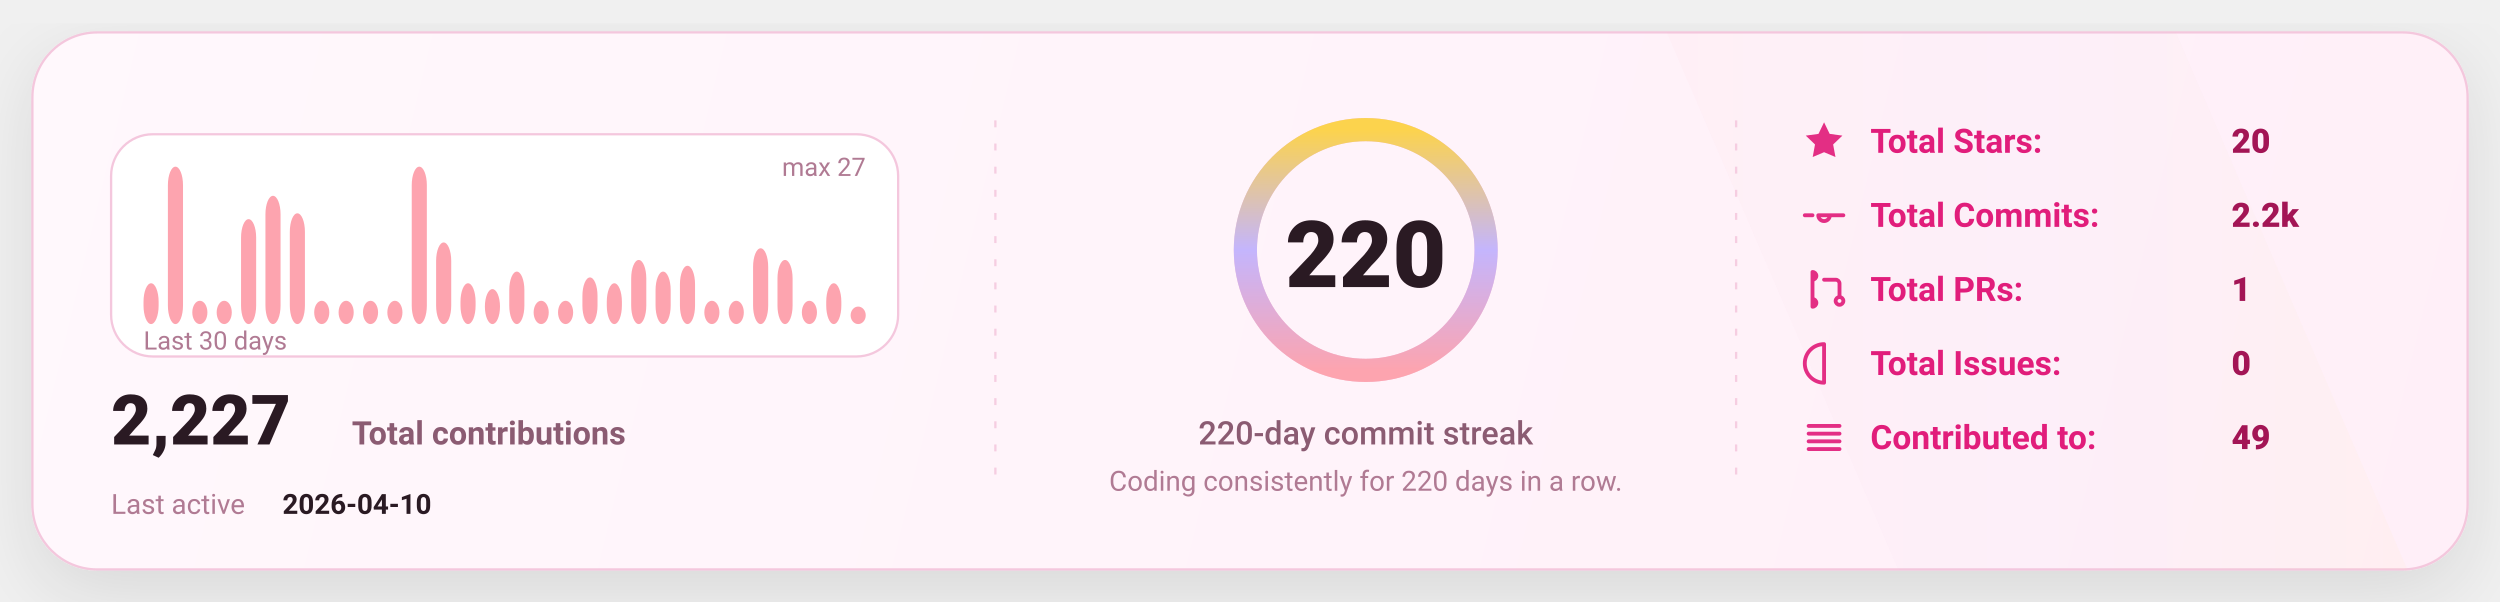
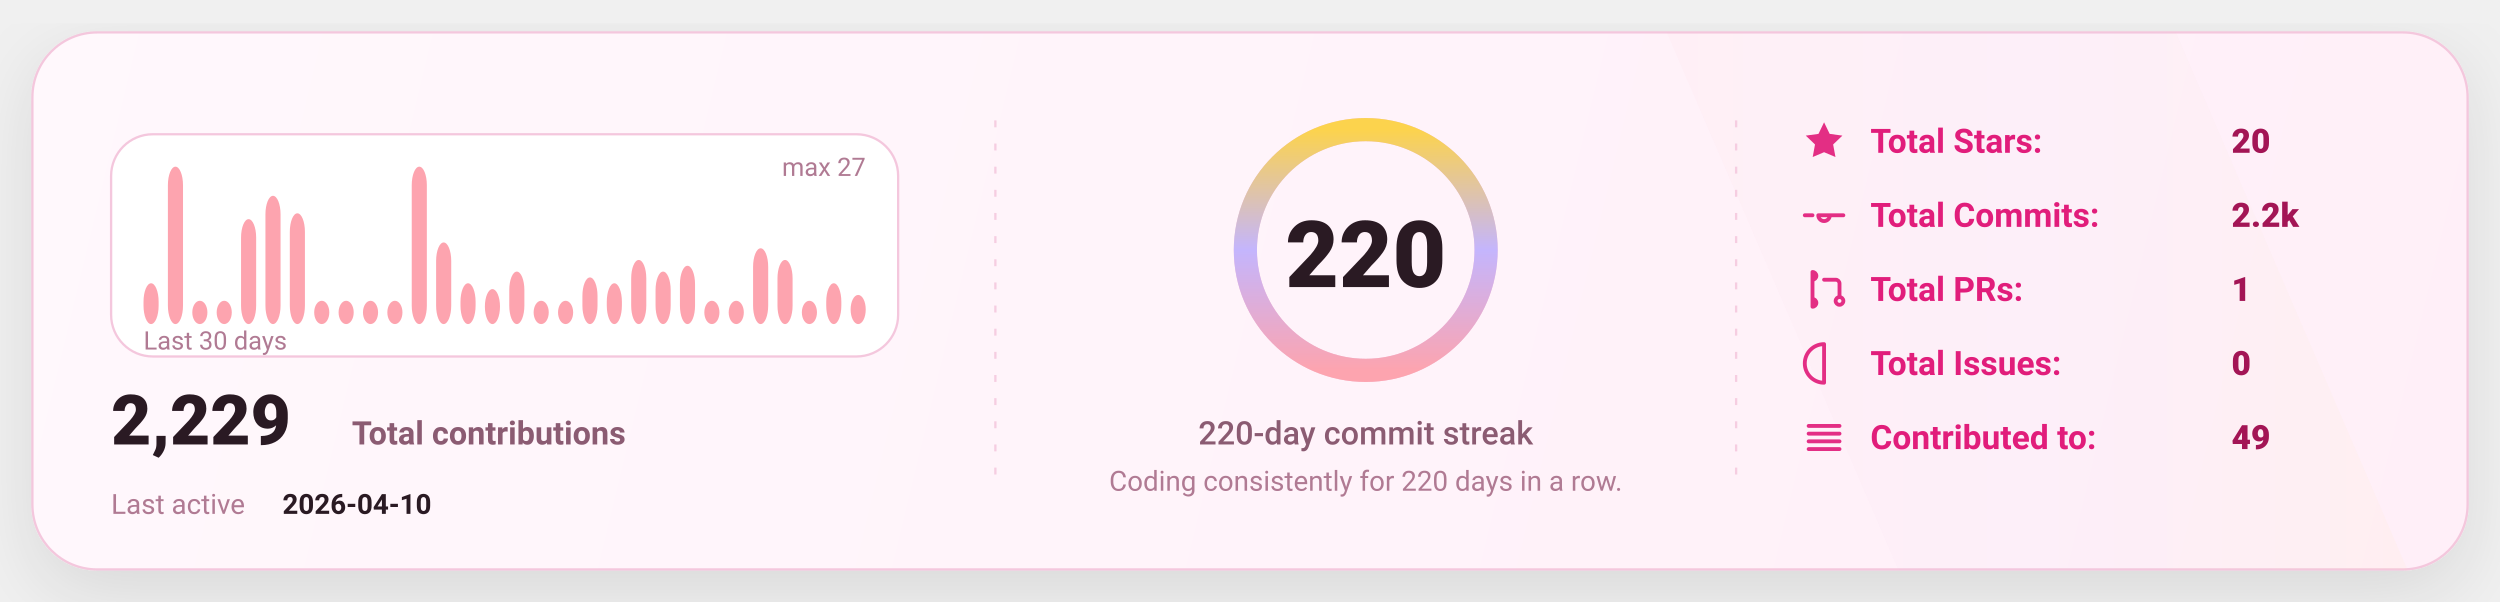
<svg xmlns="http://www.w3.org/2000/svg" width="1080" height="260" viewBox="0 0 1080 260" fill="none" role="img" aria-label="GitHub stats card">
  <defs>
    <linearGradient id="bg" x1="0" y1="0" x2="1080" y2="260" gradientUnits="userSpaceOnUse">
      <stop stop-color="#FFF8FC" />
      <stop offset="1" stop-color="#FFEFF8" />
    </linearGradient>
    <linearGradient id="accent" x1="0" y1="0" x2="1" y2="0">
      <stop offset="0" stop-color="#FDA4AF" />
      <stop offset="0.5" stop-color="#C4B5FD" />
      <stop offset="1" stop-color="#FCD34D" />
    </linearGradient>
    <linearGradient id="chartFill" x1="0" y1="0" x2="0" y2="1">
      <stop stop-color="#FDA4AF" stop-opacity="0.18" />
      <stop offset="1" stop-color="#FDA4AF" stop-opacity="0" />
    </linearGradient>
    <filter id="shadow" x="-20%" y="-20%" width="140%" height="140%">
      <feDropShadow dx="0" dy="10" stdDeviation="16" flood-color="#000000" flood-opacity="0.1" />
    </filter>
    <style>
      text { font-family: "Comic Sans MS","Trebuchet MS","Segoe UI",system-ui,-apple-system,Roboto,Helvetica,Arial,sans-serif; dominant-baseline: alphabetic; }
    </style>
  </defs>
  <rect x="14" y="14" width="1052" height="232" rx="28" fill="url(#bg)" stroke="#F4C7DD" stroke-width="1" filter="url(#shadow)" />
  <path d="M720 14     L940 14     L1040 246     L820 246 Z" fill="url(#accent)" opacity="0.04" />
  <line x1="430" y1="52" x2="430" y2="208" stroke="#F4C7DD" stroke-width="1" stroke-dasharray="3 7" opacity="0.85" />
  <line x1="430" y1="52" x2="430" y2="208" stroke="url(#accent)" stroke-width="1.4" stroke-dasharray="2 7" opacity="0.65" />
  <line x1="750" y1="52" x2="750" y2="208" stroke="#F4C7DD" stroke-width="1" stroke-dasharray="3 7" opacity="0.85" />
  <line x1="750" y1="52" x2="750" y2="208" stroke="url(#accent)" stroke-width="1.4" stroke-dasharray="2 7" opacity="0.65" />
  <g transform="translate(48,58)">
    <rect x="0" y="0" width="340" height="96" rx="18" fill="#FFFFFF" stroke="#F4C7DD" />
    <rect x="14.00" y="64.37" width="6.53" height="17.63" rx="8.00" fill="#FDA4AF" />
    <rect x="24.53" y="14.00" width="6.53" height="68.00" rx="8.00" fill="#FDA4AF" />
    <rect x="35.07" y="71.93" width="6.53" height="10.07" rx="8.00" fill="#FDA4AF" />
    <rect x="45.60" y="71.93" width="6.53" height="10.07" rx="8.00" fill="#FDA4AF" />
    <rect x="56.13" y="36.67" width="6.53" height="45.33" rx="8.00" fill="#FDA4AF" />
    <rect x="66.67" y="26.59" width="6.53" height="55.41" rx="8.00" fill="#FDA4AF" />
    <rect x="77.20" y="34.15" width="6.53" height="47.85" rx="8.00" fill="#FDA4AF" />
    <rect x="87.73" y="71.93" width="6.53" height="10.07" rx="8.00" fill="#FDA4AF" />
    <rect x="98.27" y="71.93" width="6.53" height="10.07" rx="8.00" fill="#FDA4AF" />
    <rect x="108.80" y="71.93" width="6.53" height="10.07" rx="8.00" fill="#FDA4AF" />
    <rect x="119.33" y="71.93" width="6.53" height="10.07" rx="8.00" fill="#FDA4AF" />
    <rect x="129.87" y="14.00" width="6.53" height="68.00" rx="8.00" fill="#FDA4AF" />
    <rect x="140.40" y="46.74" width="6.53" height="35.26" rx="8.00" fill="#FDA4AF" />
    <rect x="150.93" y="64.37" width="6.53" height="17.63" rx="8.00" fill="#FDA4AF" />
    <rect x="161.47" y="66.89" width="6.53" height="15.11" rx="8.00" fill="#FDA4AF" />
    <rect x="172.00" y="59.33" width="6.53" height="22.67" rx="8.00" fill="#FDA4AF" />
    <rect x="182.53" y="71.93" width="6.53" height="10.07" rx="8.00" fill="#FDA4AF" />
    <rect x="193.07" y="71.93" width="6.53" height="10.07" rx="8.00" fill="#FDA4AF" />
    <rect x="203.60" y="61.85" width="6.53" height="20.15" rx="8.00" fill="#FDA4AF" />
    <rect x="214.13" y="64.37" width="6.53" height="17.63" rx="8.00" fill="#FDA4AF" />
    <rect x="224.67" y="54.30" width="6.53" height="27.70" rx="8.00" fill="#FDA4AF" />
    <rect x="235.20" y="59.33" width="6.53" height="22.67" rx="8.00" fill="#FDA4AF" />
    <rect x="245.73" y="56.81" width="6.53" height="25.19" rx="8.00" fill="#FDA4AF" />
    <rect x="256.27" y="71.93" width="6.53" height="10.07" rx="8.00" fill="#FDA4AF" />
    <rect x="266.80" y="71.93" width="6.53" height="10.07" rx="8.00" fill="#FDA4AF" />
    <rect x="277.33" y="49.26" width="6.53" height="32.74" rx="8.00" fill="#FDA4AF" />
    <rect x="287.87" y="54.30" width="6.53" height="27.70" rx="8.00" fill="#FDA4AF" />
    <rect x="298.40" y="71.93" width="6.53" height="10.07" rx="8.00" fill="#FDA4AF" />
    <rect x="308.93" y="64.37" width="6.53" height="17.63" rx="8.00" fill="#FDA4AF" />
-     <rect x="319.47" y="74.44" width="6.53" height="7.56" rx="8.00" fill="#FDA4AF" />
+     <rect x="319.47" y="69.41" width="6.53" height="12.59" rx="8.00" fill="#FDA4AF" />
    <text x="14" y="93.00" fill="#B07A93" font-size="11">
      Last 30 days
    </text>
    <text x="326.00" y="18" text-anchor="end" fill="#B07A93" font-size="11">
      max 27
    </text>
    <g transform="translate(0,134)">
      <text x="0" y="0" fill="#2A1A23" font-size="30" font-weight="820">
-         2,227
+         2,229
      </text>
      <text x="104" y="0" fill="#8B5B72" font-size="14" font-weight="650">
        Total contributions
      </text>
      <text x="0" y="30" fill="#B07A93" font-size="12">
        Last active
      </text>
      <text x="74" y="30" fill="#2A1A23" font-size="12" font-weight="700">
        2026-04-10
      </text>
    </g>
  </g>
  <g>
    <circle cx="590" cy="108" r="52" stroke="#F4C7DD" stroke-width="10" />
    <circle cx="590" cy="108" r="52" stroke="url(#accent)" stroke-width="10" stroke-linecap="round" stroke-dasharray="326.73 326.73" transform="rotate(-90 590 108)" />
    <text x="590" y="124.00" text-anchor="middle" fill="#2A1A23" font-size="40" font-weight="900">
      220
    </text>
    <text x="590" y="192.00" text-anchor="middle" fill="#8B5B72" font-size="14" font-weight="450">
      220-day commit streak
    </text>
    <text x="590" y="212.00" text-anchor="middle" fill="#B07A93" font-size="12" font-weight="420">
      Coding consistently for 220 days in a row.
    </text>
  </g>
  <g transform="translate(778,66)">
    <g transform="translate(0,0)">
      <g transform="translate(0,-15)">
        <svg x="0" y="0" width="20" height="20" viewBox="0 0 24 24" fill="none">
          <path d="M12 2.2l2.9 6 6.6.9-4.8 4.6 1.2 6.5L12 17.7 6.1 20.2l1.2-6.5-4.8-4.6 6.6-.9L12 2.2z" fill="#E11D7B" opacity="0.92" />
        </svg>
      </g>
      <text x="30" y="0" fill="#E11D7B" font-size="14.5" font-weight="650">
            Total Stars:
          </text>
      <text x="186" y="0" fill="#A31555" font-size="14.5" font-weight="850">
            20
          </text>
    </g>
    <g transform="translate(0,32)">
      <g transform="translate(0,-15)">
        <svg x="0" y="0" width="20" height="20" viewBox="0 0 24 24" fill="none">
          <path d="M9 12a3 3 0 1 0 6 0Zm-7 0h4m8 0h8" stroke="#E11D7B" stroke-width="2" stroke-linecap="round" stroke-linejoin="round" opacity="0.92" />
        </svg>
      </g>
      <text x="30" y="0" fill="#E11D7B" font-size="14.5" font-weight="650">
            Total Commits:
          </text>
      <text x="186" y="0" fill="#A31555" font-size="14.5" font-weight="850">
            2.2k
          </text>
    </g>
    <g transform="translate(0,64)">
      <g transform="translate(0,-15)">
        <svg x="0" y="0" width="20" height="20" viewBox="0 0 24 24" fill="none">
          <path d="M6 4v16m0-13a2 2 0 1 0 0-4Zm0 14a2 2 0 1 0 0-4Zm6-14h6a2 2 0 0 1 2 2v7m0 0a2 2 0 1 0 0 4 2 2 0 0 0 0-4Z" stroke="#E11D7B" stroke-width="2" stroke-linecap="round" stroke-linejoin="round" opacity="0.92" />
        </svg>
      </g>
      <text x="30" y="0" fill="#E11D7B" font-size="14.5" font-weight="650">
            Total PRs:
          </text>
      <text x="186" y="0" fill="#A31555" font-size="14.5" font-weight="850">
            1
          </text>
    </g>
    <g transform="translate(0,96)">
      <g transform="translate(0,-15)">
        <svg x="0" y="0" width="20" height="20" viewBox="0 0 24 24" fill="none">
          <path d="M12 2a10 10 0 1 0 0 20Zm0 6v6m0 4h.01" stroke="#E11D7B" stroke-width="2" stroke-linecap="round" stroke-linejoin="round" opacity="0.92" />
        </svg>
      </g>
      <text x="30" y="0" fill="#E11D7B" font-size="14.5" font-weight="650">
            Total Issues:
          </text>
      <text x="186" y="0" fill="#A31555" font-size="14.5" font-weight="850">
            0
          </text>
    </g>
    <g transform="translate(0,128)">
      <g transform="translate(0,-15)">
        <svg x="0" y="0" width="20" height="20" viewBox="0 0 24 24" fill="none">
          <path d="M4 6h16M4 10h16M4 14h16M4 18h16" stroke="#E11D7B" stroke-width="2" stroke-linecap="round" stroke-linejoin="round" opacity="0.92" />
        </svg>
      </g>
      <text x="30" y="0" fill="#E11D7B" font-size="14.5" font-weight="650">
            Contributed to:
          </text>
      <text x="186" y="0" fill="#A31555" font-size="14.5" font-weight="850">
            49
          </text>
    </g>
  </g>
</svg>
